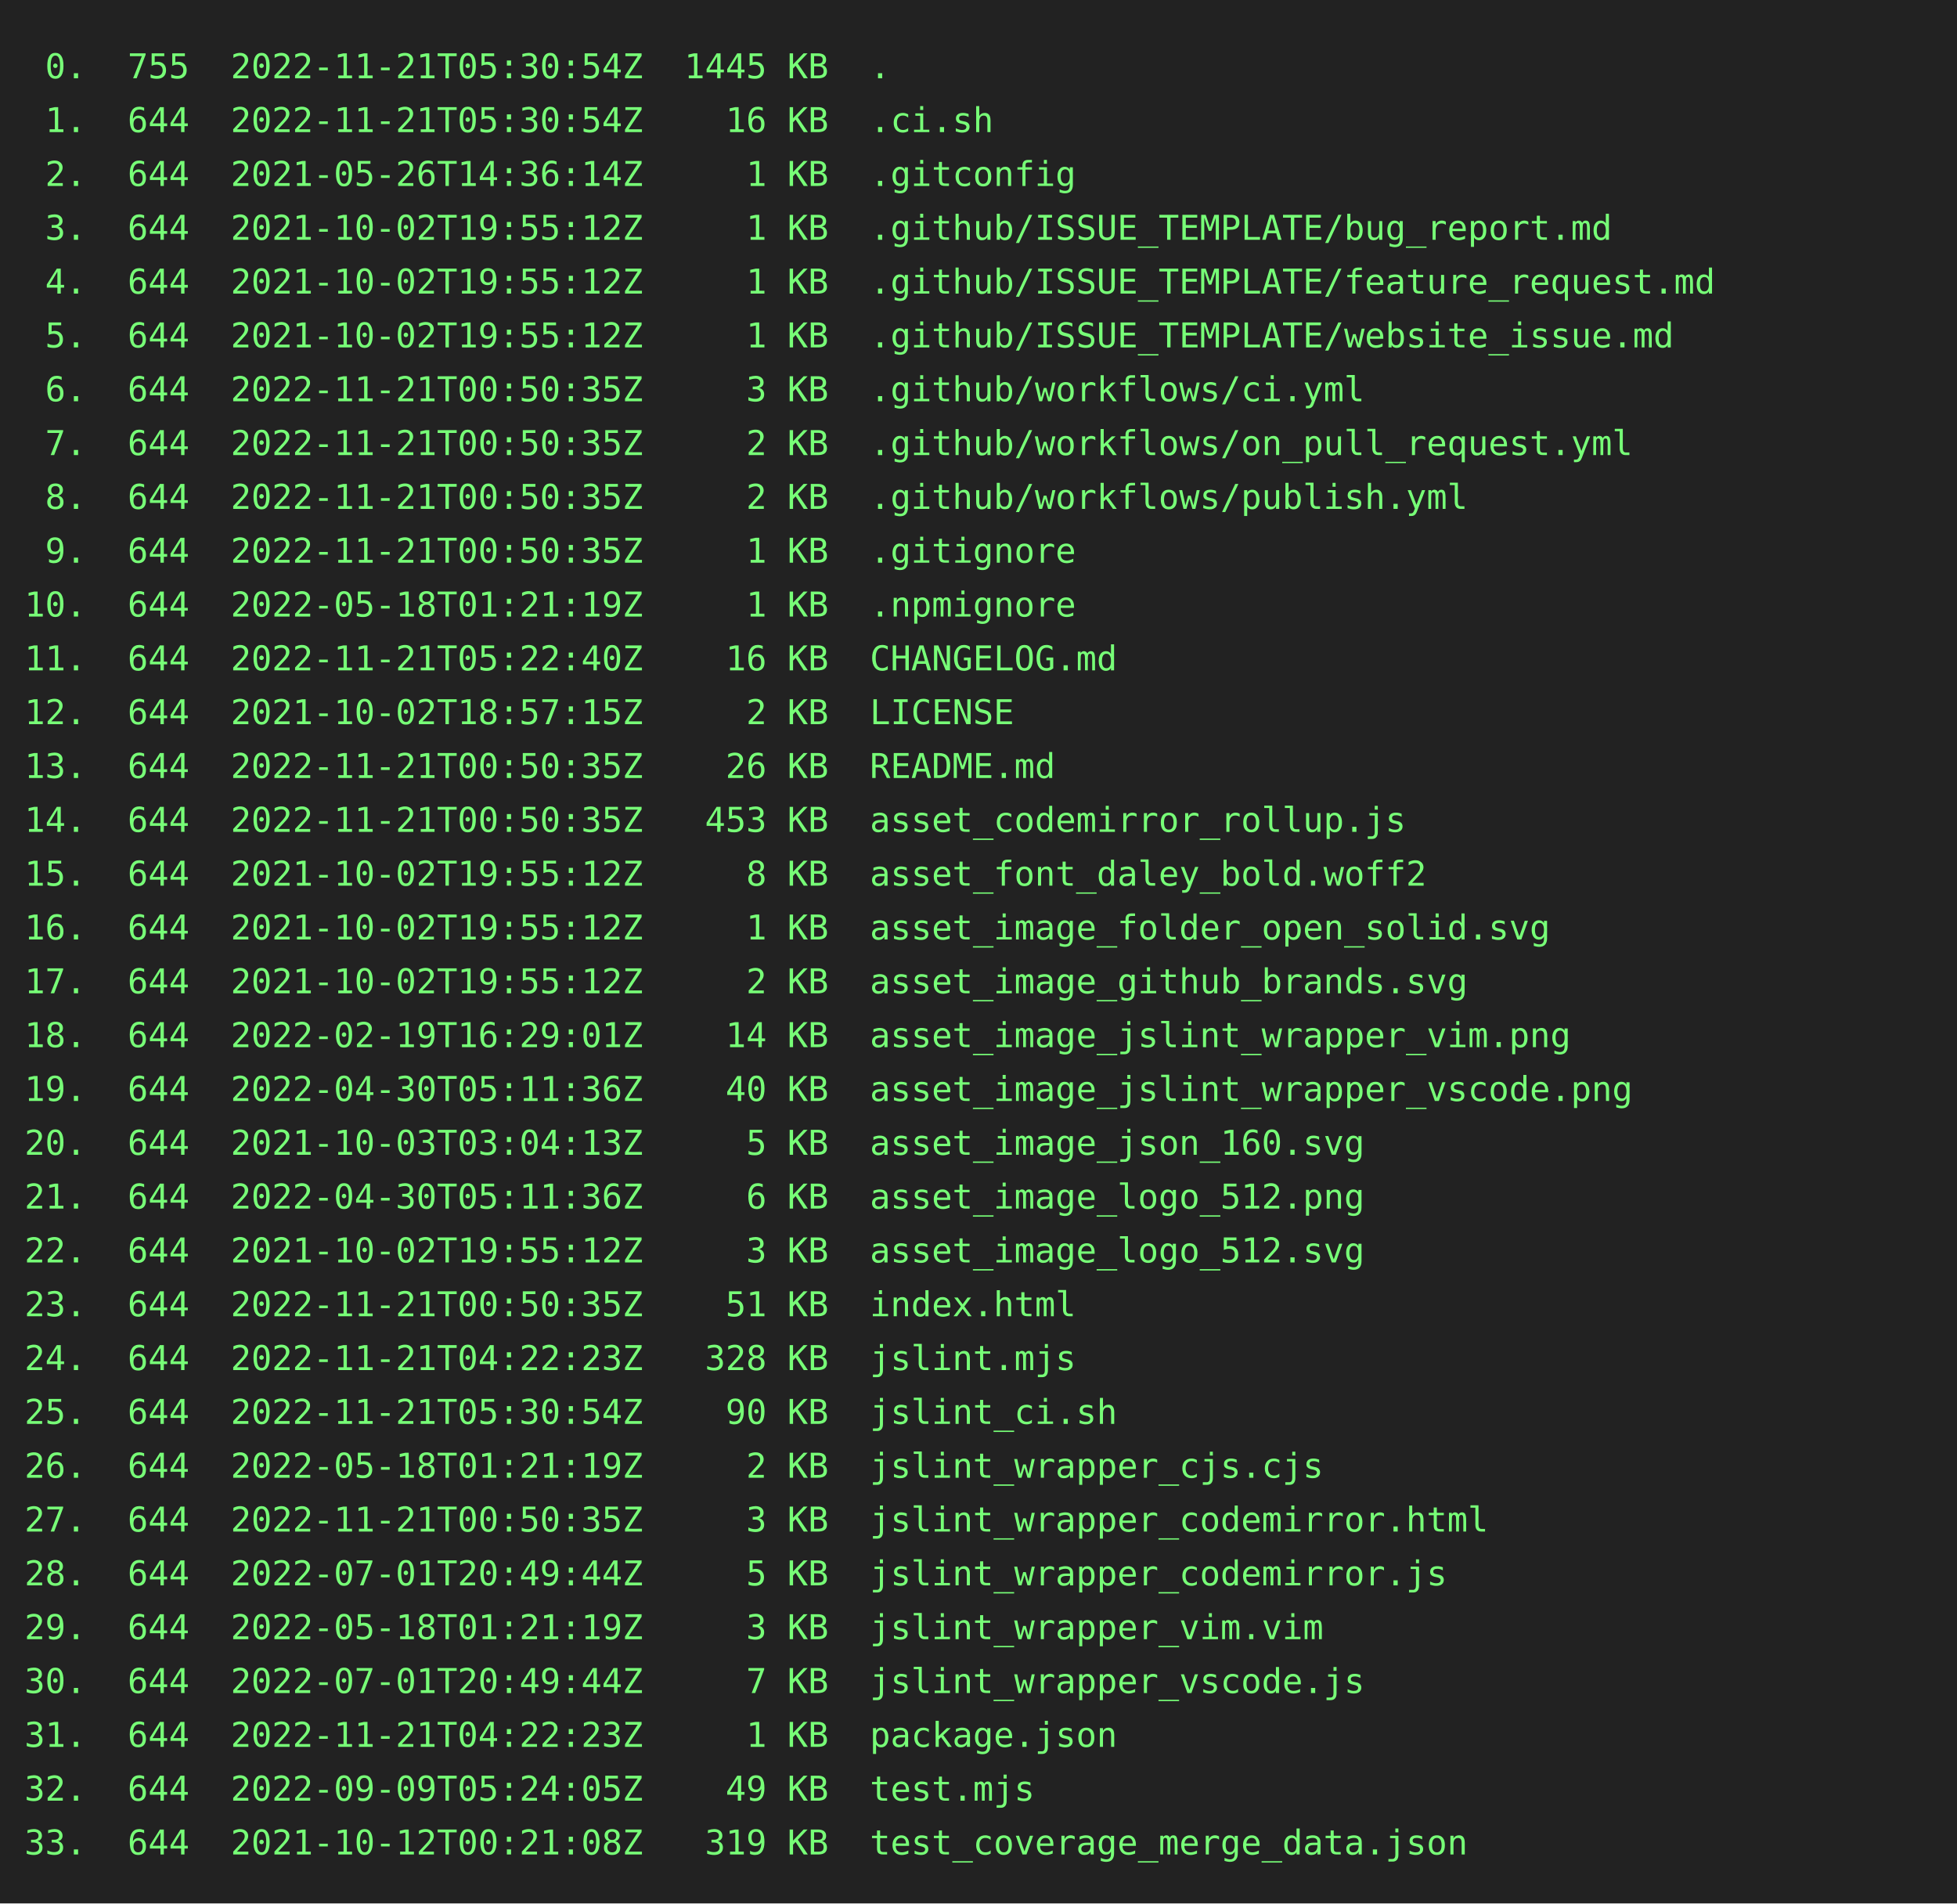
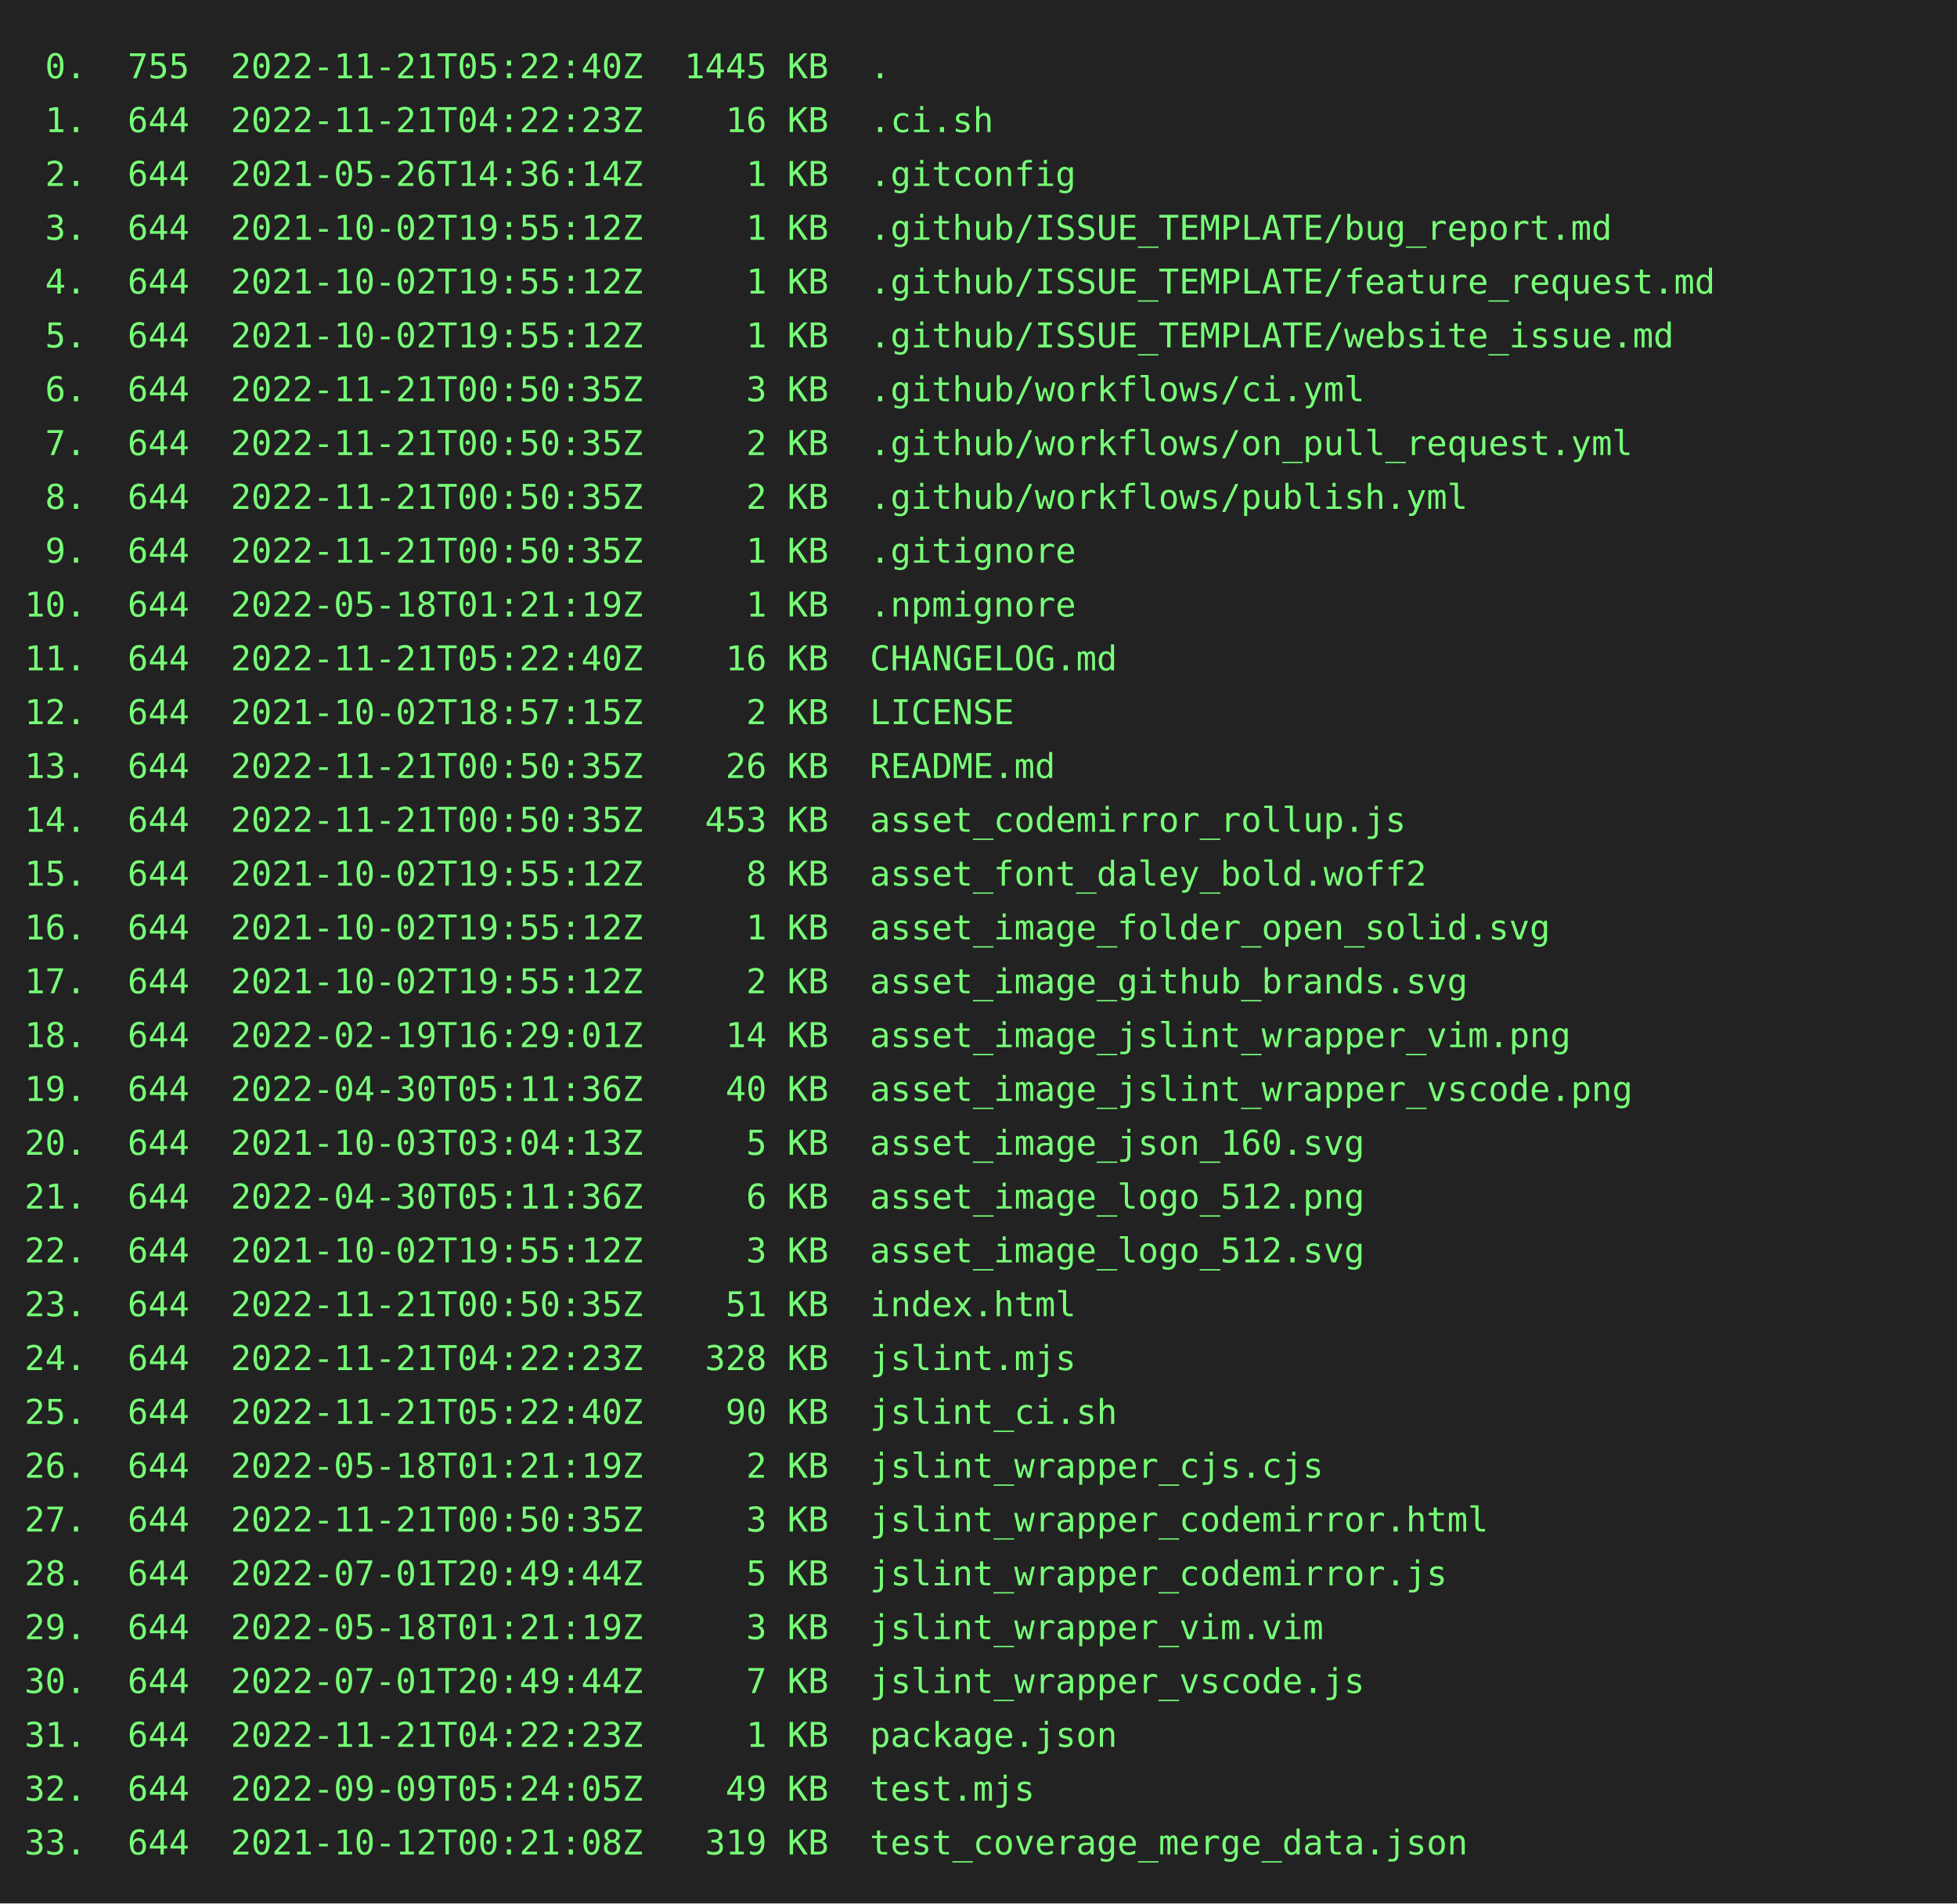
<svg xmlns="http://www.w3.org/2000/svg" height="778" width="800">
  <rect height="778" fill="#222" width="800" />
  <text fill="#7f7" font-family="consolas, menlo, monospace" font-size="14" xml:space="preserve">
-     <tspan lengthAdjust="spacingAndGlyphs" textLength="768" x="10" y="32"> 0.  755  2022-11-21T05:30:54Z  1445 KB  .                                                       </tspan>
-     <tspan lengthAdjust="spacingAndGlyphs" textLength="768" x="10" y="54"> 1.  644  2022-11-21T05:30:54Z    16 KB  .ci.sh                                                  </tspan>
+     <tspan lengthAdjust="spacingAndGlyphs" textLength="768" x="10" y="32"> 0.  755  2022-11-21T05:22:40Z  1445 KB  .                                                       </tspan>
+     <tspan lengthAdjust="spacingAndGlyphs" textLength="768" x="10" y="54"> 1.  644  2022-11-21T04:22:23Z    16 KB  .ci.sh                                                  </tspan>
    <tspan lengthAdjust="spacingAndGlyphs" textLength="768" x="10" y="76"> 2.  644  2021-05-26T14:36:14Z     1 KB  .gitconfig                                              </tspan>
    <tspan lengthAdjust="spacingAndGlyphs" textLength="768" x="10" y="98"> 3.  644  2021-10-02T19:55:12Z     1 KB  .github/ISSUE_TEMPLATE/bug_report.md                    </tspan>
    <tspan lengthAdjust="spacingAndGlyphs" textLength="768" x="10" y="120"> 4.  644  2021-10-02T19:55:12Z     1 KB  .github/ISSUE_TEMPLATE/feature_request.md               </tspan>
    <tspan lengthAdjust="spacingAndGlyphs" textLength="768" x="10" y="142"> 5.  644  2021-10-02T19:55:12Z     1 KB  .github/ISSUE_TEMPLATE/website_issue.md                 </tspan>
    <tspan lengthAdjust="spacingAndGlyphs" textLength="768" x="10" y="164"> 6.  644  2022-11-21T00:50:35Z     3 KB  .github/workflows/ci.yml                                </tspan>
    <tspan lengthAdjust="spacingAndGlyphs" textLength="768" x="10" y="186"> 7.  644  2022-11-21T00:50:35Z     2 KB  .github/workflows/on_pull_request.yml                   </tspan>
    <tspan lengthAdjust="spacingAndGlyphs" textLength="768" x="10" y="208"> 8.  644  2022-11-21T00:50:35Z     2 KB  .github/workflows/publish.yml                           </tspan>
    <tspan lengthAdjust="spacingAndGlyphs" textLength="768" x="10" y="230"> 9.  644  2022-11-21T00:50:35Z     1 KB  .gitignore                                              </tspan>
    <tspan lengthAdjust="spacingAndGlyphs" textLength="768" x="10" y="252">10.  644  2022-05-18T01:21:19Z     1 KB  .npmignore                                              </tspan>
    <tspan lengthAdjust="spacingAndGlyphs" textLength="768" x="10" y="274">11.  644  2022-11-21T05:22:40Z    16 KB  CHANGELOG.md                                            </tspan>
    <tspan lengthAdjust="spacingAndGlyphs" textLength="768" x="10" y="296">12.  644  2021-10-02T18:57:15Z     2 KB  LICENSE                                                 </tspan>
    <tspan lengthAdjust="spacingAndGlyphs" textLength="768" x="10" y="318">13.  644  2022-11-21T00:50:35Z    26 KB  README.md                                               </tspan>
    <tspan lengthAdjust="spacingAndGlyphs" textLength="768" x="10" y="340">14.  644  2022-11-21T00:50:35Z   453 KB  asset_codemirror_rollup.js                              </tspan>
    <tspan lengthAdjust="spacingAndGlyphs" textLength="768" x="10" y="362">15.  644  2021-10-02T19:55:12Z     8 KB  asset_font_daley_bold.woff2                             </tspan>
    <tspan lengthAdjust="spacingAndGlyphs" textLength="768" x="10" y="384">16.  644  2021-10-02T19:55:12Z     1 KB  asset_image_folder_open_solid.svg                       </tspan>
    <tspan lengthAdjust="spacingAndGlyphs" textLength="768" x="10" y="406">17.  644  2021-10-02T19:55:12Z     2 KB  asset_image_github_brands.svg                           </tspan>
    <tspan lengthAdjust="spacingAndGlyphs" textLength="768" x="10" y="428">18.  644  2022-02-19T16:29:01Z    14 KB  asset_image_jslint_wrapper_vim.png                      </tspan>
    <tspan lengthAdjust="spacingAndGlyphs" textLength="768" x="10" y="450">19.  644  2022-04-30T05:11:36Z    40 KB  asset_image_jslint_wrapper_vscode.png                   </tspan>
    <tspan lengthAdjust="spacingAndGlyphs" textLength="768" x="10" y="472">20.  644  2021-10-03T03:04:13Z     5 KB  asset_image_json_160.svg                                </tspan>
    <tspan lengthAdjust="spacingAndGlyphs" textLength="768" x="10" y="494">21.  644  2022-04-30T05:11:36Z     6 KB  asset_image_logo_512.png                                </tspan>
    <tspan lengthAdjust="spacingAndGlyphs" textLength="768" x="10" y="516">22.  644  2021-10-02T19:55:12Z     3 KB  asset_image_logo_512.svg                                </tspan>
    <tspan lengthAdjust="spacingAndGlyphs" textLength="768" x="10" y="538">23.  644  2022-11-21T00:50:35Z    51 KB  index.html                                              </tspan>
    <tspan lengthAdjust="spacingAndGlyphs" textLength="768" x="10" y="560">24.  644  2022-11-21T04:22:23Z   328 KB  jslint.mjs                                              </tspan>
-     <tspan lengthAdjust="spacingAndGlyphs" textLength="768" x="10" y="582">25.  644  2022-11-21T05:30:54Z    90 KB  jslint_ci.sh                                            </tspan>
+     <tspan lengthAdjust="spacingAndGlyphs" textLength="768" x="10" y="582">25.  644  2022-11-21T05:22:40Z    90 KB  jslint_ci.sh                                            </tspan>
    <tspan lengthAdjust="spacingAndGlyphs" textLength="768" x="10" y="604">26.  644  2022-05-18T01:21:19Z     2 KB  jslint_wrapper_cjs.cjs                                  </tspan>
    <tspan lengthAdjust="spacingAndGlyphs" textLength="768" x="10" y="626">27.  644  2022-11-21T00:50:35Z     3 KB  jslint_wrapper_codemirror.html                          </tspan>
    <tspan lengthAdjust="spacingAndGlyphs" textLength="768" x="10" y="648">28.  644  2022-07-01T20:49:44Z     5 KB  jslint_wrapper_codemirror.js                            </tspan>
    <tspan lengthAdjust="spacingAndGlyphs" textLength="768" x="10" y="670">29.  644  2022-05-18T01:21:19Z     3 KB  jslint_wrapper_vim.vim                                  </tspan>
    <tspan lengthAdjust="spacingAndGlyphs" textLength="768" x="10" y="692">30.  644  2022-07-01T20:49:44Z     7 KB  jslint_wrapper_vscode.js                                </tspan>
    <tspan lengthAdjust="spacingAndGlyphs" textLength="768" x="10" y="714">31.  644  2022-11-21T04:22:23Z     1 KB  package.json                                            </tspan>
    <tspan lengthAdjust="spacingAndGlyphs" textLength="768" x="10" y="736">32.  644  2022-09-09T05:24:05Z    49 KB  test.mjs                                                </tspan>
    <tspan lengthAdjust="spacingAndGlyphs" textLength="768" x="10" y="758">33.  644  2021-10-12T00:21:08Z   319 KB  test_coverage_merge_data.json                           </tspan>
  </text>
</svg>
